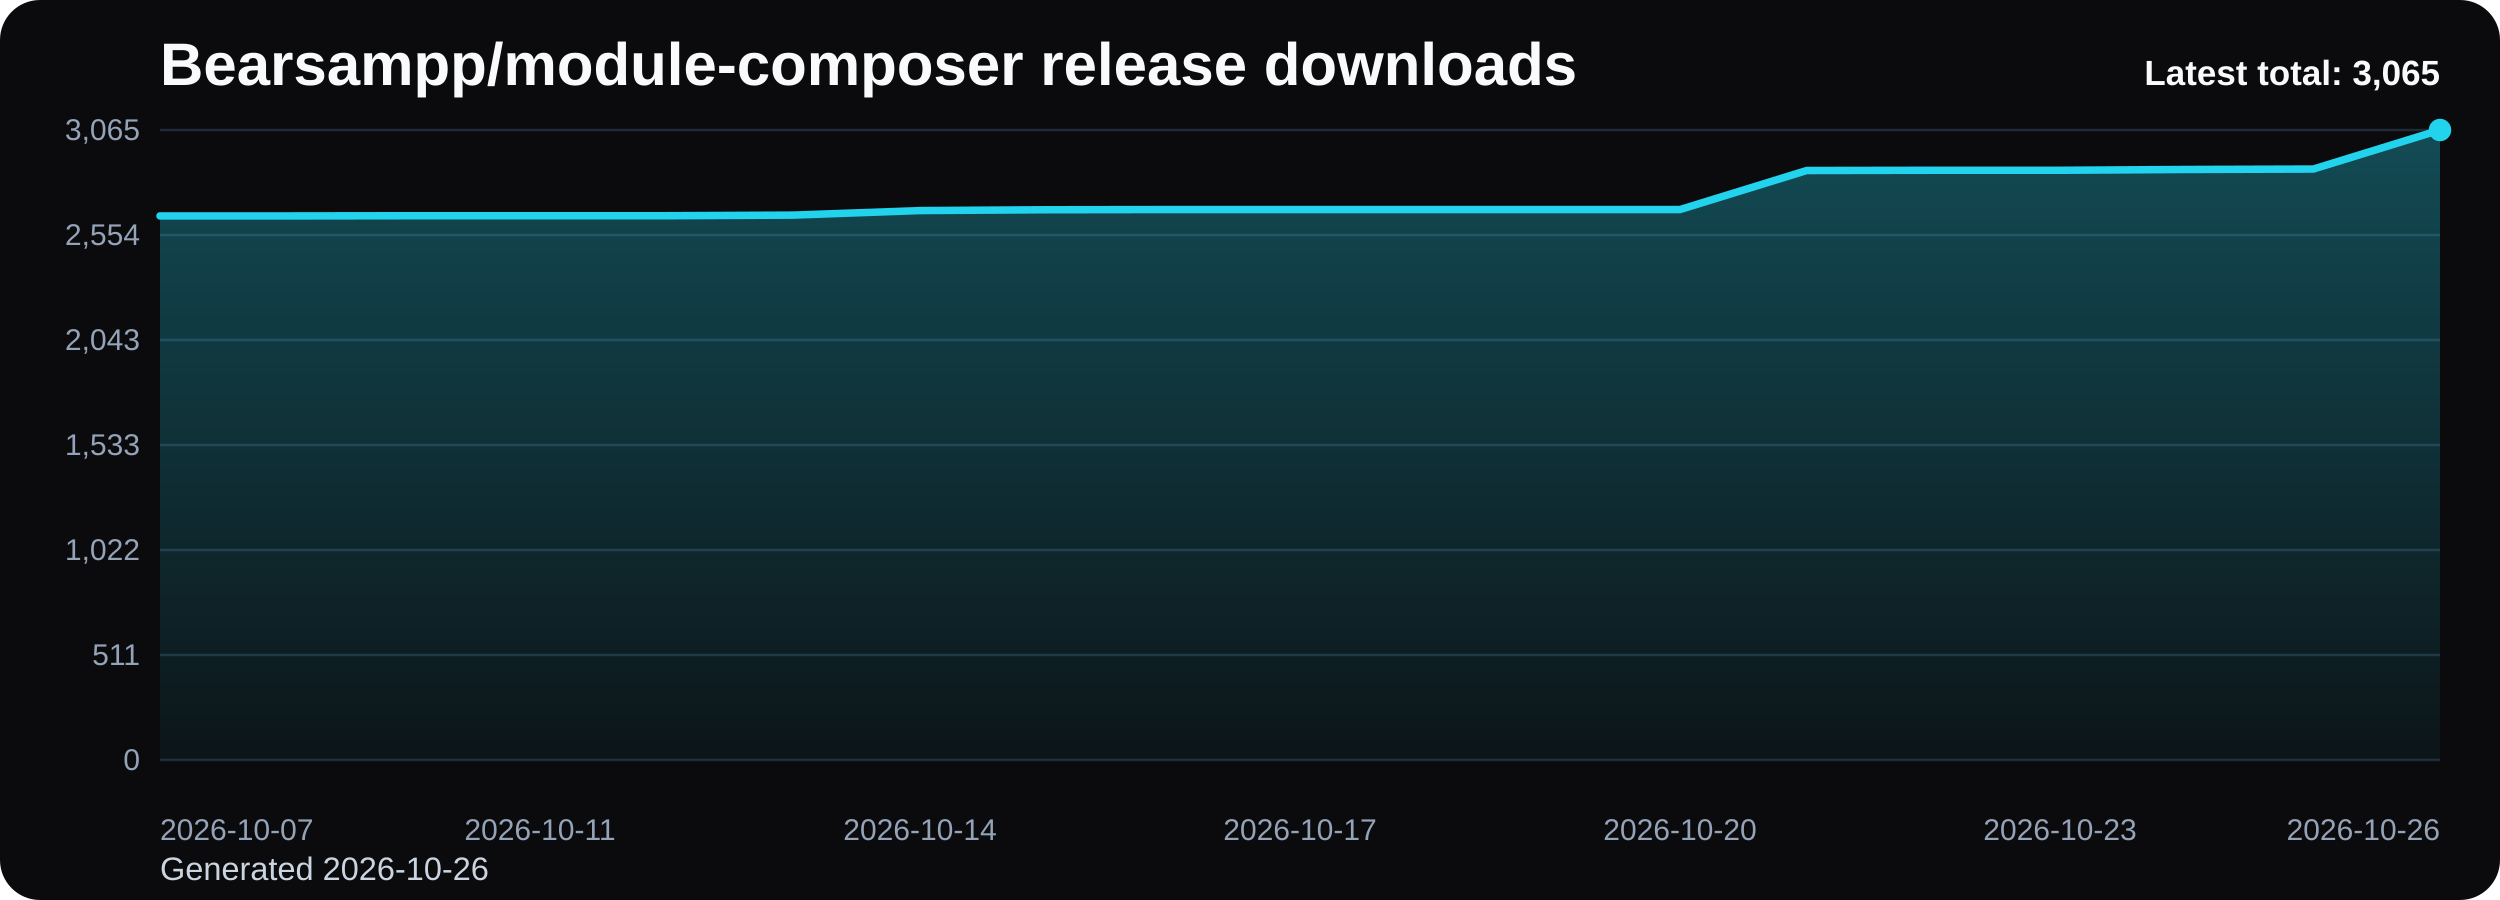
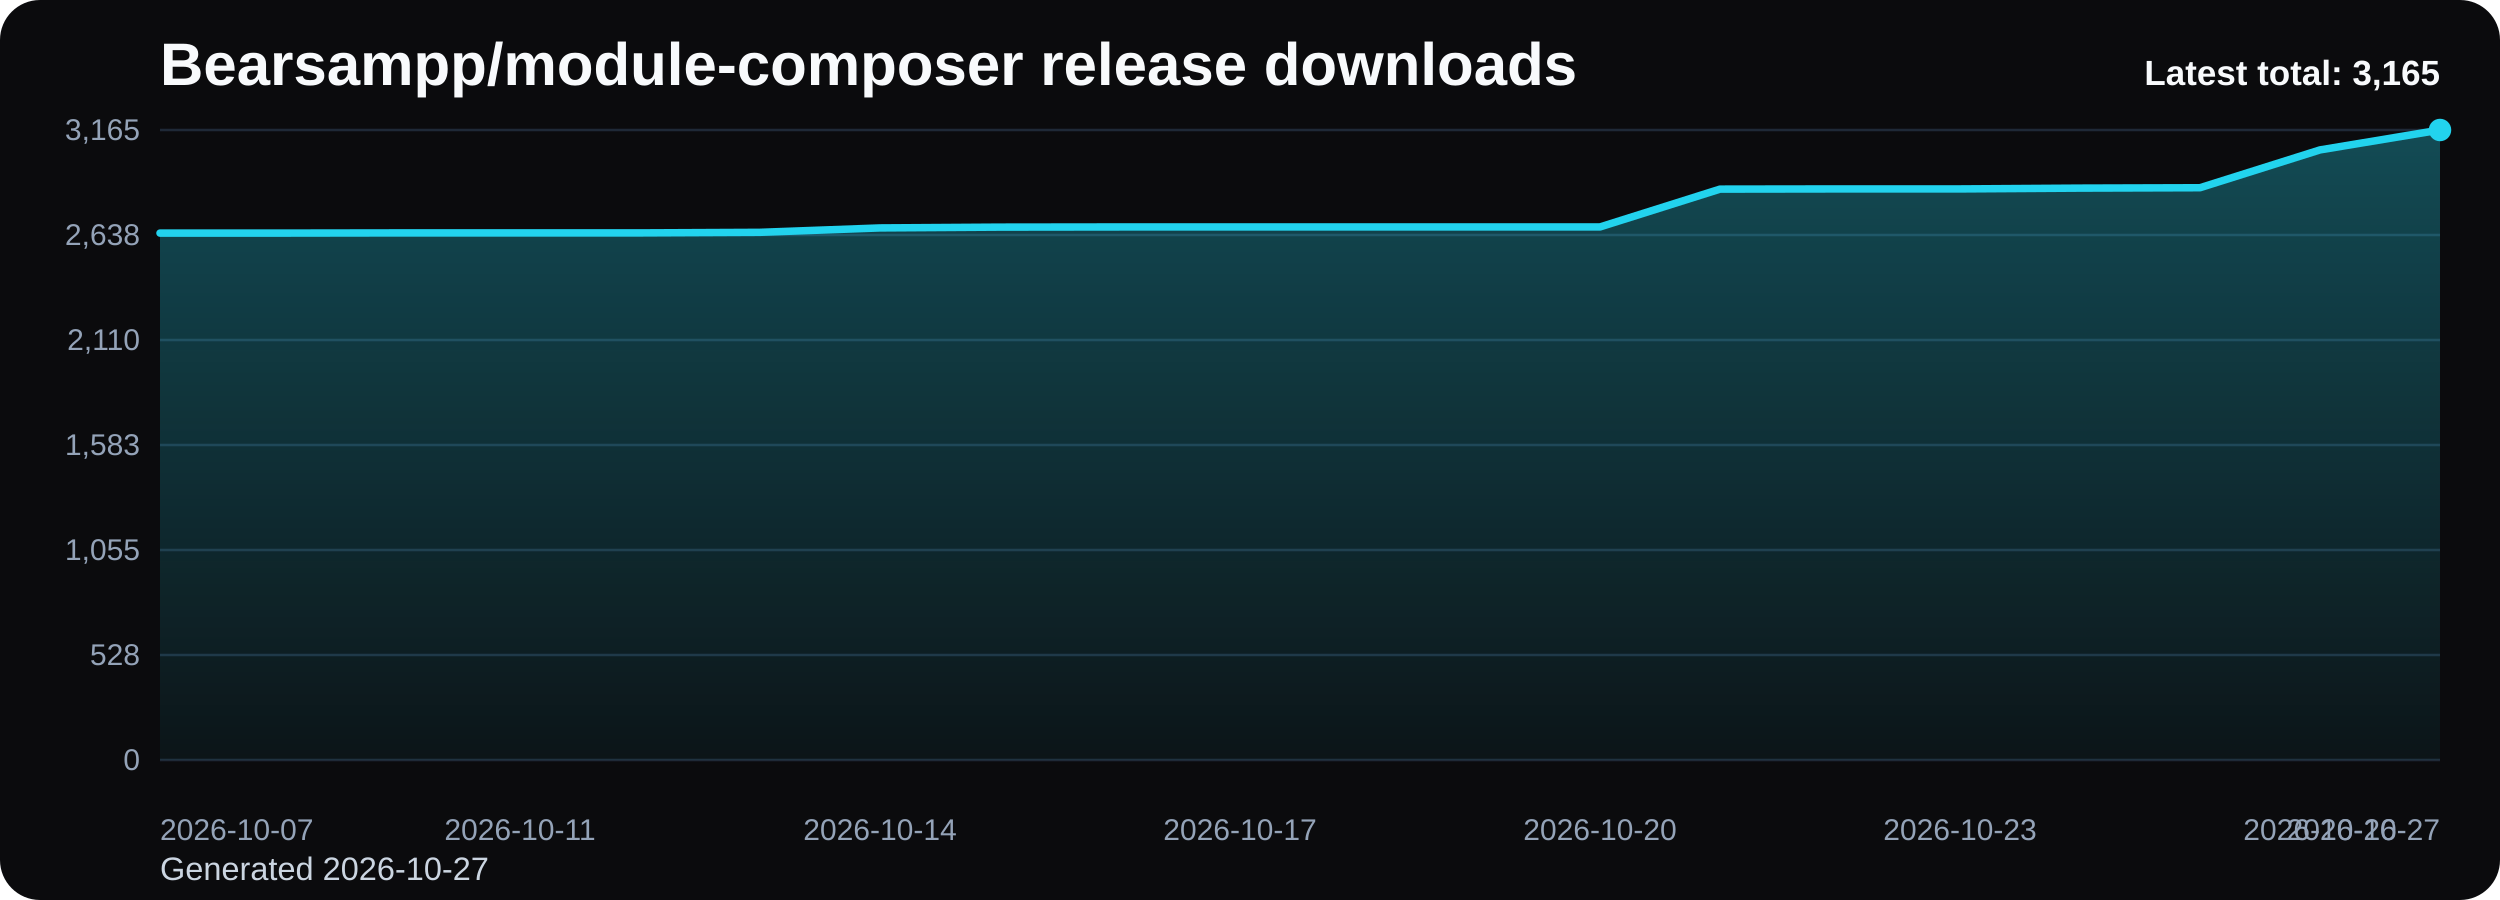
<svg xmlns="http://www.w3.org/2000/svg" viewBox="0 0 1000 360" role="img" aria-label="Bearsampp/module-composer release downloads chart">
  <defs>
    <linearGradient id="fill-total-trend-black" x1="0" y1="0" x2="0" y2="1">
      <stop offset="0%" stop-color="#22d3ee" stop-opacity="0.32" />
      <stop offset="100%" stop-color="#22d3ee" stop-opacity="0.05" />
    </linearGradient>
    <style>
      .bg { fill: #0b0b0d; }
      .title { font: 700 24px Arial, sans-serif; fill: #f8fafc; }
      .sub { font: 400 13px Arial, sans-serif; fill: #cbd5e1; }
      .grid { stroke: #1f2937; stroke-width: 1; }
      .axis { font: 400 12px Arial, sans-serif; fill: #94a3b8; }
      .line { fill: none; stroke: #22d3ee; stroke-width: 3; stroke-linecap: round; stroke-linejoin: round; }
      .dot { fill: #22d3ee; }
      .value { font: 600 11px Arial, sans-serif; fill: #cbd5e1; }
      .latest { font: 700 14px Arial, sans-serif; fill: #f8fafc; }
    </style>
  </defs>
  <rect class="bg" x="0" y="0" width="1000" height="360" rx="16" />
  <text class="title" x="64" y="34">Bearsampp/module-composer release downloads</text>
-   <text class="sub" x="64" y="352">Generated 2026-10-26</text>
+   <text class="sub" x="64" y="352">Generated 2026-10-27</text>
  <line x1="64" y1="52.00" x2="976" y2="52.00" class="grid" />
-   <text x="56" y="56.00" text-anchor="end" class="axis">3,065</text>
+   <text x="56" y="56.00" text-anchor="end" class="axis">3,165</text>
  <line x1="64" y1="94.00" x2="976" y2="94.00" class="grid" />
-   <text x="56" y="98.00" text-anchor="end" class="axis">2,554</text>
+   <text x="56" y="98.00" text-anchor="end" class="axis">2,638</text>
  <line x1="64" y1="136.00" x2="976" y2="136.00" class="grid" />
-   <text x="56" y="140.00" text-anchor="end" class="axis">2,043</text>
+   <text x="56" y="140.00" text-anchor="end" class="axis">2,110</text>
  <line x1="64" y1="178.00" x2="976" y2="178.00" class="grid" />
-   <text x="56" y="182.00" text-anchor="end" class="axis">1,533</text>
+   <text x="56" y="182.00" text-anchor="end" class="axis">1,583</text>
  <line x1="64" y1="220.00" x2="976" y2="220.00" class="grid" />
-   <text x="56" y="224.00" text-anchor="end" class="axis">1,022</text>
+   <text x="56" y="224.00" text-anchor="end" class="axis">1,055</text>
  <line x1="64" y1="262.00" x2="976" y2="262.00" class="grid" />
-   <text x="56" y="266.00" text-anchor="end" class="axis">511</text>
+   <text x="56" y="266.00" text-anchor="end" class="axis">528</text>
  <line x1="64" y1="304.00" x2="976" y2="304.00" class="grid" />
  <text x="56" y="308.00" text-anchor="end" class="axis">0</text>
-   <path d="M 64.00 304 L 64.00 86.37 L 114.67 86.37 L 165.33 86.29 L 216.00 86.29 L 266.67 86.29 L 317.33 86.04 L 368.00 84.23 L 418.67 83.90 L 469.33 83.82 L 520.00 83.82 L 570.67 83.82 L 621.33 83.82 L 672.00 83.82 L 722.67 68.20 L 773.33 68.11 L 824.00 68.11 L 874.67 67.79 L 925.33 67.62 L 976.00 52.00 L 976.00 304 Z" fill="url(#fill-total-trend-black)" />
-   <polyline class="line" points="64.00,86.37 114.67,86.37 165.33,86.29 216.00,86.29 266.67,86.29 317.33,86.04 368.00,84.23 418.67,83.90 469.33,83.82 520.00,83.82 570.67,83.82 621.33,83.82 672.00,83.82 722.67,68.20 773.33,68.11 824.00,68.11 874.67,67.79 925.33,67.62 976.00,52.00" />
+   <path d="M 64.00 304 L 64.00 93.24 L 112.00 93.24 L 160.00 93.16 L 208.00 93.16 L 256.00 93.16 L 304.00 92.93 L 352.00 91.17 L 400.00 90.85 L 448.00 90.78 L 496.00 90.78 L 544.00 90.78 L 592.00 90.78 L 640.00 90.78 L 688.00 75.65 L 736.00 75.57 L 784.00 75.57 L 832.00 75.25 L 880.00 75.09 L 928.00 59.96 L 976.00 52.00 L 976.00 304 Z" fill="url(#fill-total-trend-black)" />
+   <polyline class="line" points="64.00,93.24 112.00,93.24 160.00,93.16 208.00,93.16 256.00,93.16 304.00,92.93 352.00,91.17 400.00,90.85 448.00,90.78 496.00,90.78 544.00,90.78 592.00,90.78 640.00,90.78 688.00,75.65 736.00,75.57 784.00,75.57 832.00,75.25 880.00,75.09 928.00,59.96 976.00,52.00" />
  <circle class="dot" cx="976.00" cy="52.00" r="4.5" />
  <text class="axis" x="64.00" y="336" text-anchor="start">2026-10-07</text>
-   <text class="axis" x="216.00" y="336" text-anchor="middle">2026-10-11</text>
-   <text class="axis" x="368.00" y="336" text-anchor="middle">2026-10-14</text>
-   <text class="axis" x="520.00" y="336" text-anchor="middle">2026-10-17</text>
-   <text class="axis" x="672.00" y="336" text-anchor="middle">2026-10-20</text>
-   <text class="axis" x="824.00" y="336" text-anchor="middle">2026-10-23</text>
-   <text class="axis" x="976.00" y="336" text-anchor="end">2026-10-26</text>
-   <text class="latest" x="976" y="34" text-anchor="end">Latest total: 3,065</text>
+   <text class="axis" x="208.00" y="336" text-anchor="middle">2026-10-11</text>
+   <text class="axis" x="352.00" y="336" text-anchor="middle">2026-10-14</text>
+   <text class="axis" x="496.00" y="336" text-anchor="middle">2026-10-17</text>
+   <text class="axis" x="640.00" y="336" text-anchor="middle">2026-10-20</text>
+   <text class="axis" x="784.00" y="336" text-anchor="middle">2026-10-23</text>
+   <text class="axis" x="928.00" y="336" text-anchor="middle">2026-10-26</text>
+   <text class="axis" x="976.00" y="336" text-anchor="end">2026-10-27</text>
+   <text class="latest" x="976" y="34" text-anchor="end">Latest total: 3,165</text>
</svg>
